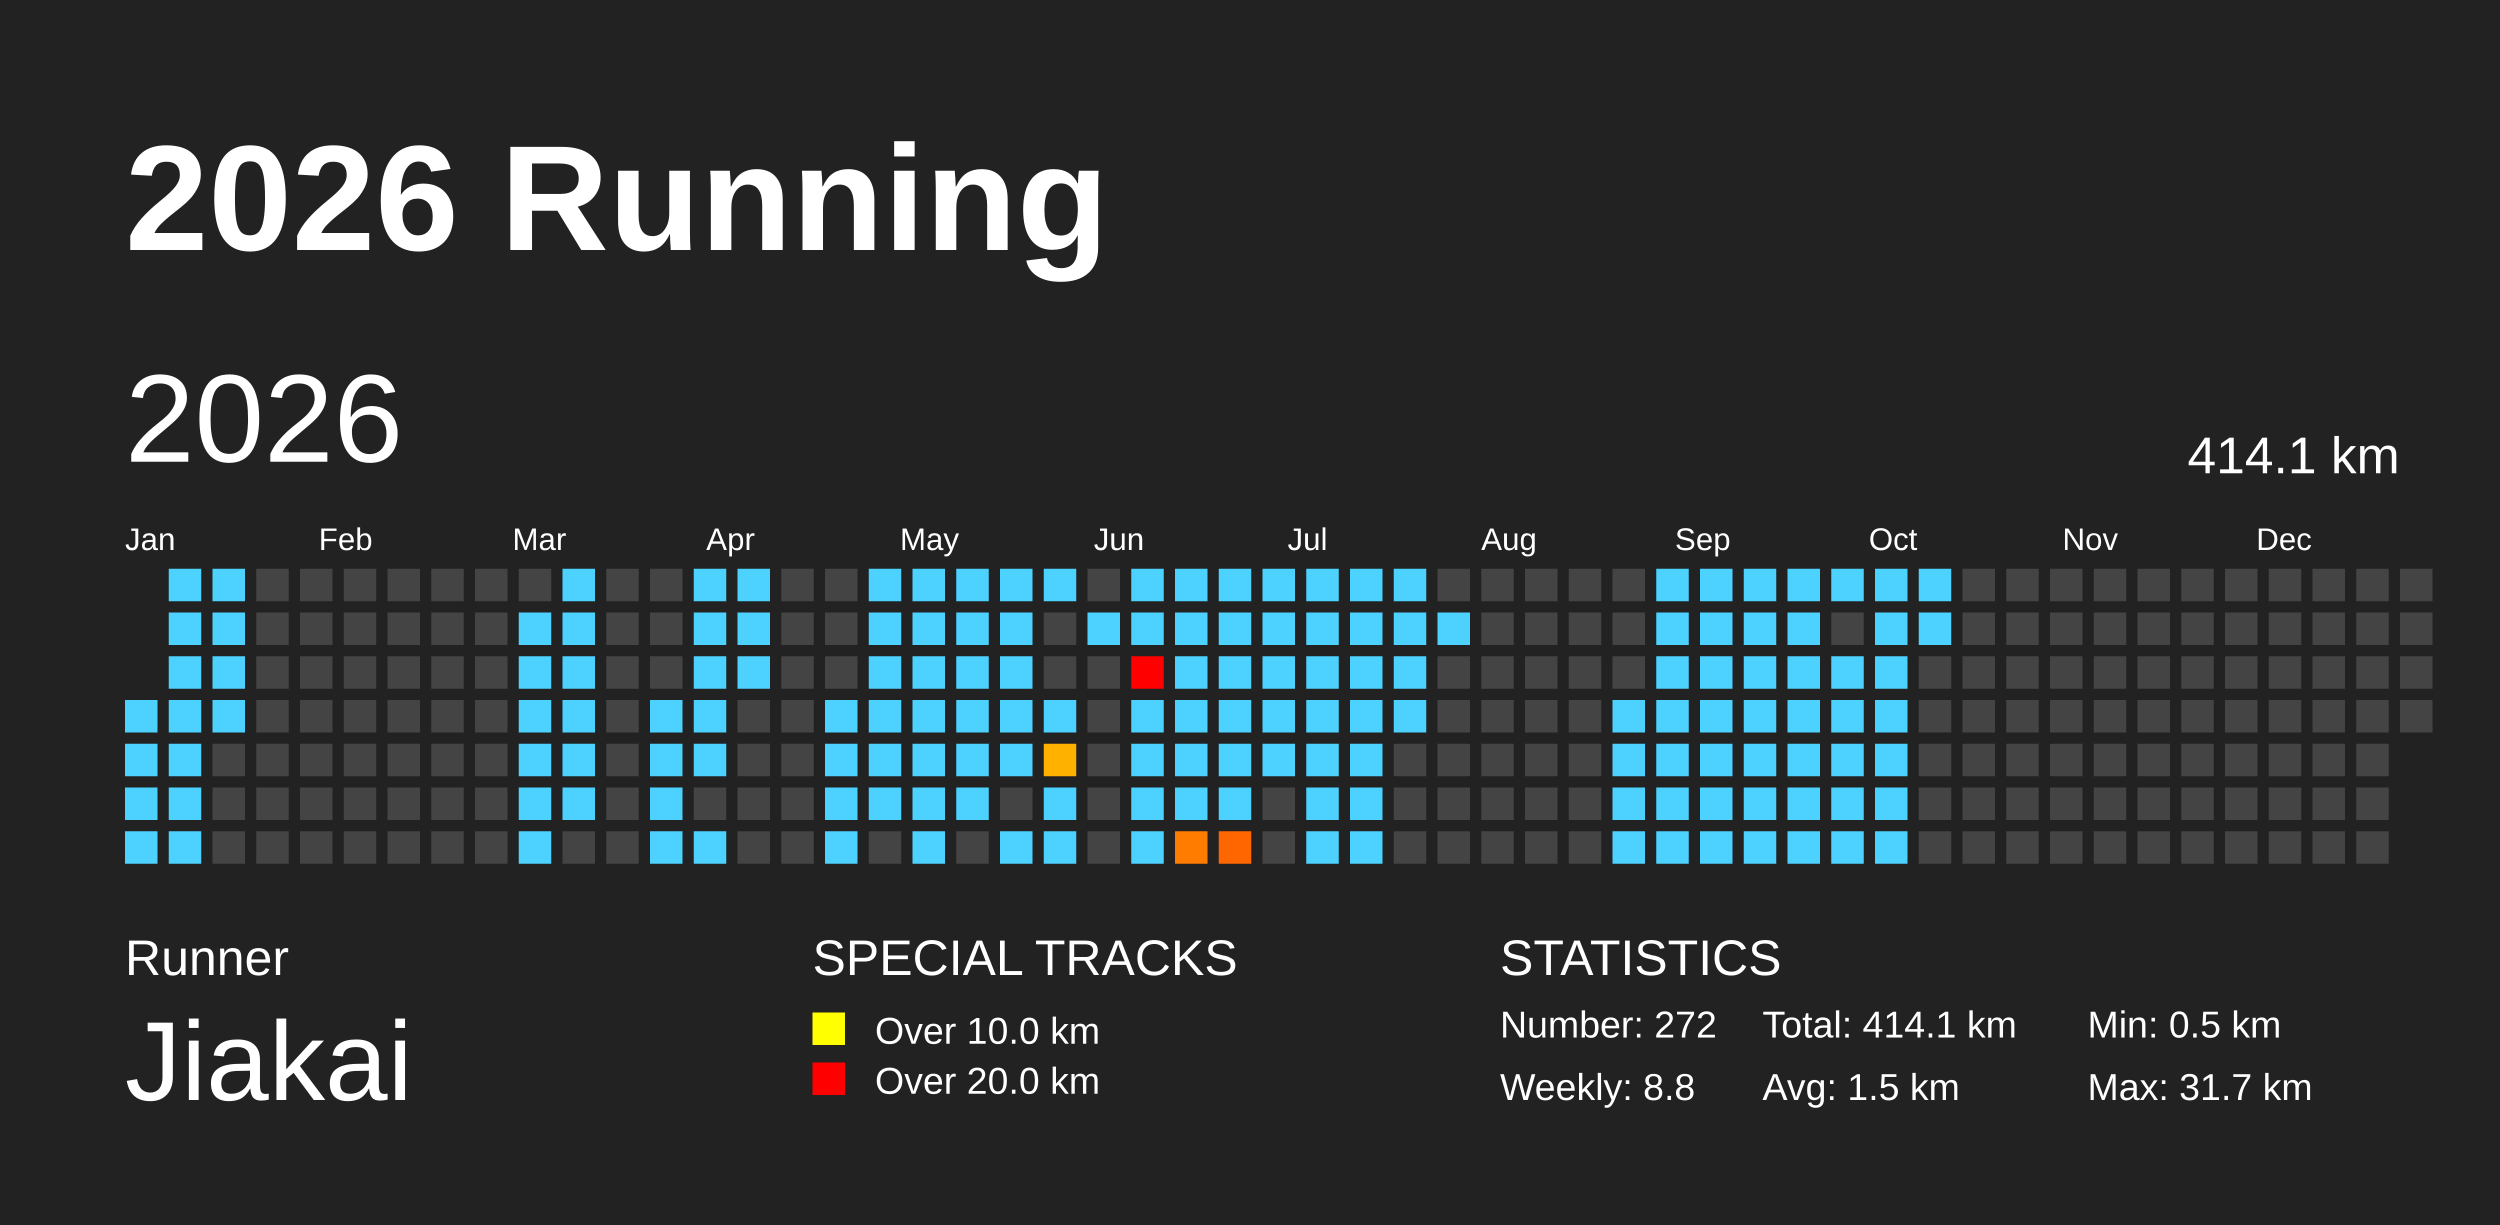
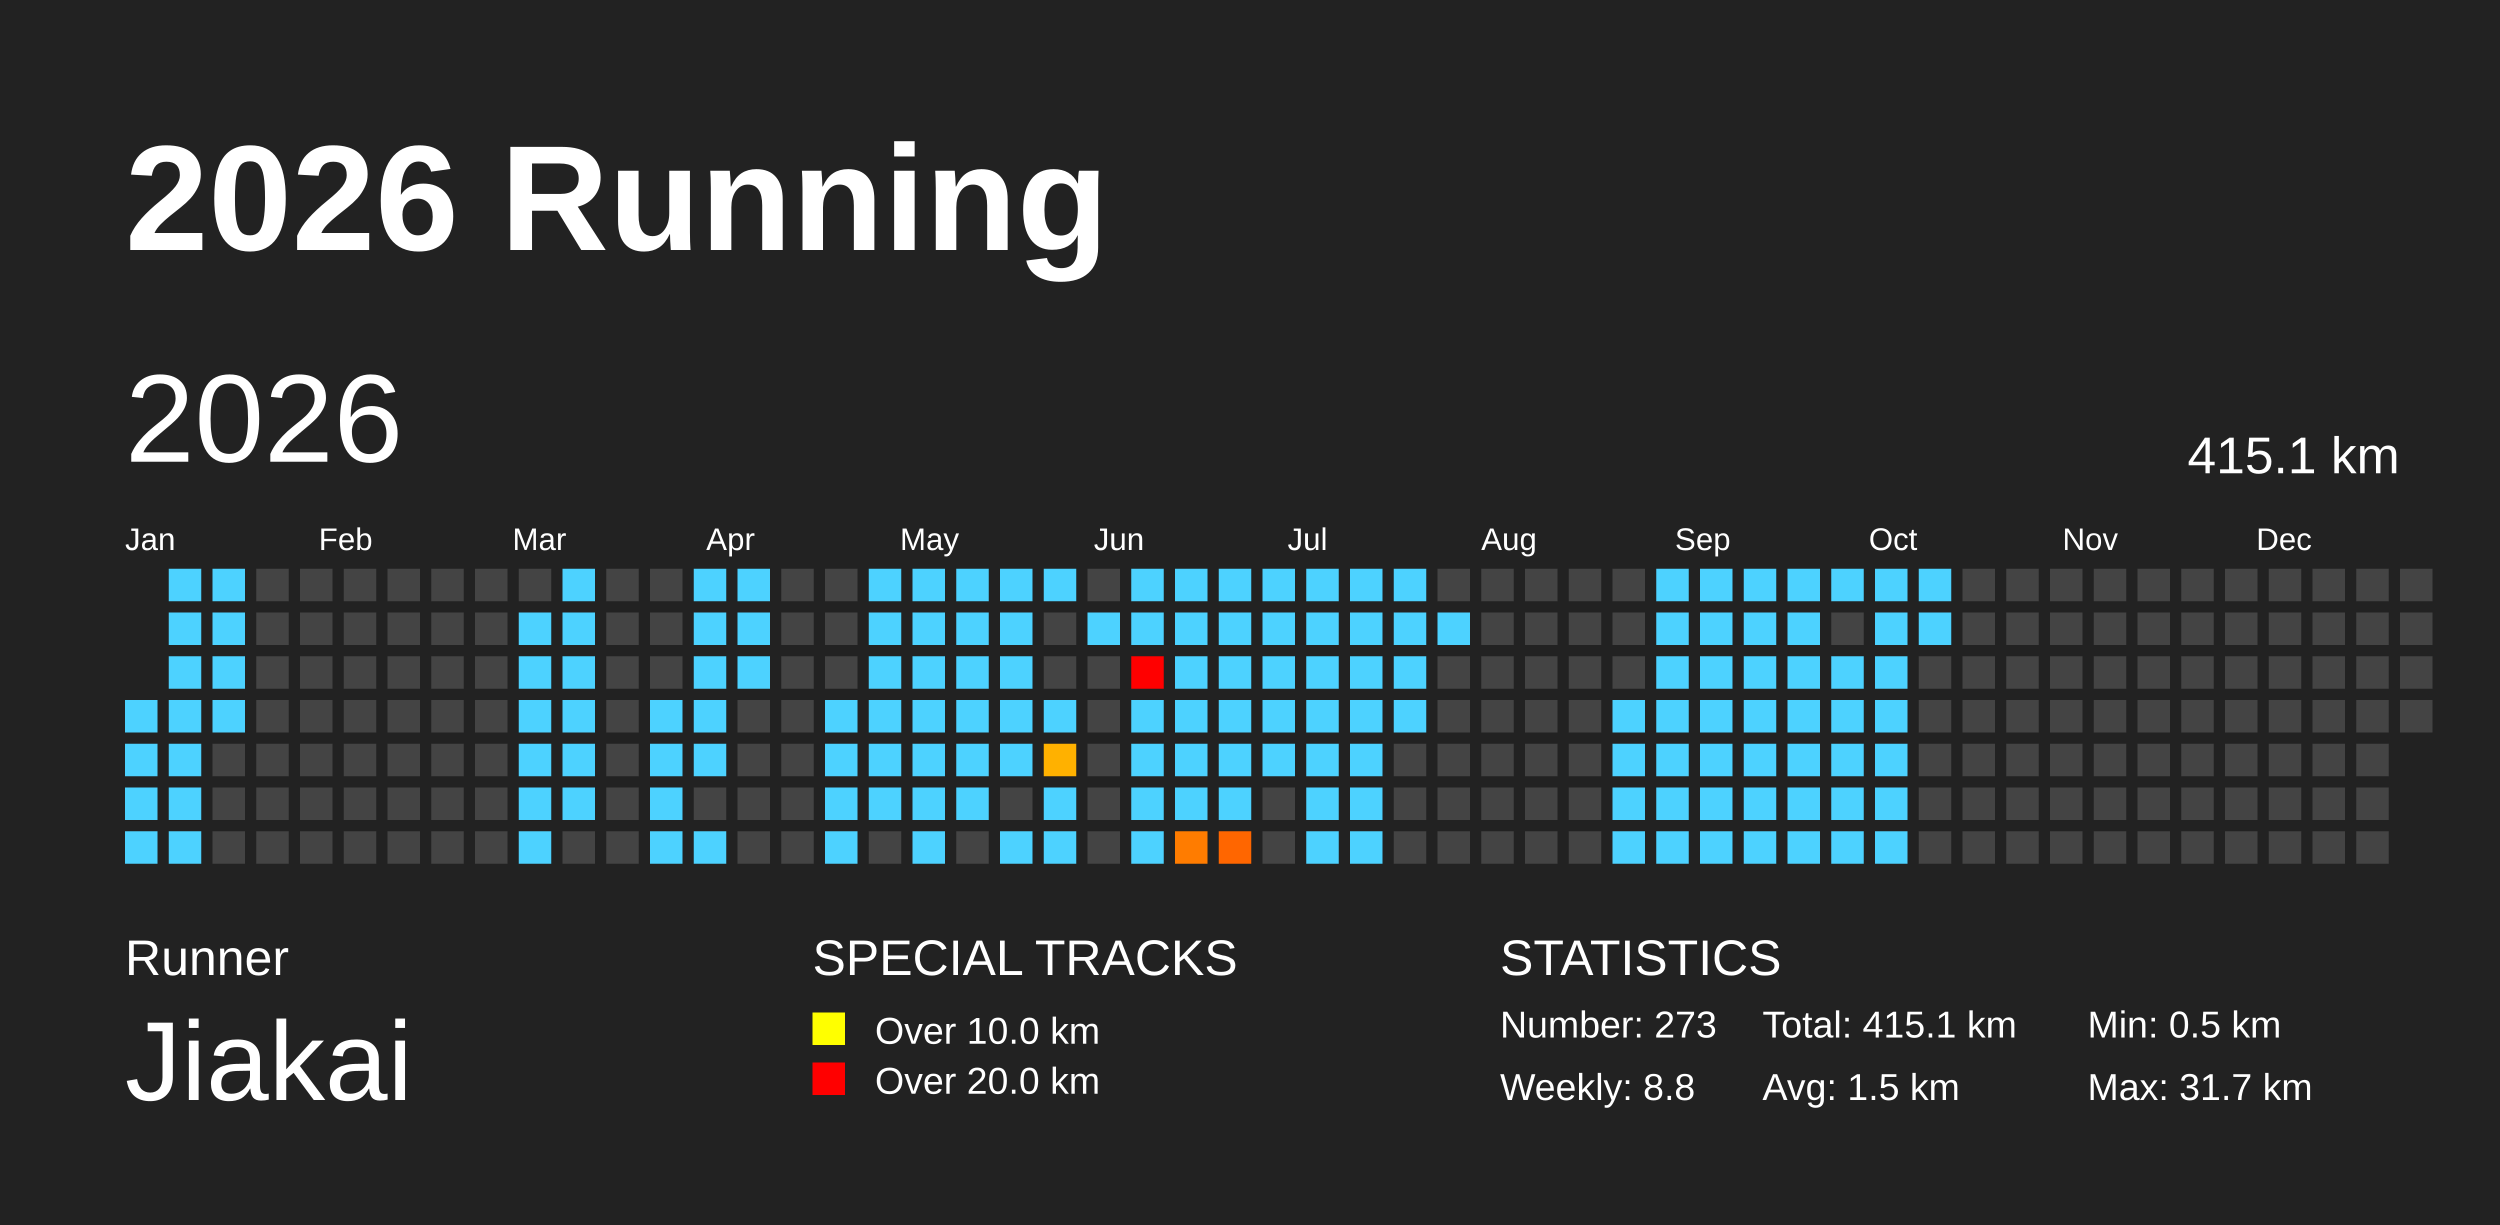
<svg xmlns="http://www.w3.org/2000/svg" baseProfile="full" height="98mm" version="1.1" viewBox="0,0,200,98" width="200mm">
  <defs>
    <pattern height="2" id="indoor-stripe" patternUnits="userSpaceOnUse" width="2">
      <line stroke="white" stroke-opacity="0.45" stroke-width="0.5" x1="0" x2="2" y1="2" y2="0" />
    </pattern>
  </defs>
  <rect fill="#222222" height="98" width="200" x="0" y="0" />
  <text fill="#FFFFFF" style="font-size:12px; font-family:Arial; font-weight:bold;" x="10" y="20">2026 Running</text>
  <text fill="#FFFFFF" style="font-size:4px; font-family:Arial" x="10" y="78">Runner</text>
  <text fill="#FFFFFF" style="font-size:9px; font-family:Arial" x="10" y="88">Jiakai</text>
  <text fill="#FFFFFF" style="font-size:4px; font-family:Arial" x="65" y="78">SPECIAL TRACKS</text>
  <rect fill="yellow" height="2.6" width="2.6" x="65" y="81" />
  <text fill="#FFFFFF" style="font-size:3px; font-family:Arial" x="70" y="83.5">Over 10.0 km</text>
  <rect fill="red" height="2.6" width="2.6" x="65" y="85" />
  <text fill="#FFFFFF" style="font-size:3px; font-family:Arial" x="70" y="87.5">Over 20.0 km</text>
  <text fill="#FFFFFF" style="font-size:4px; font-family:Arial" x="120" y="78">STATISTICS</text>
-   <text fill="#FFFFFF" style="font-size:3px; font-family:Arial" x="120" y="83">Number: 272</text>
+   <text fill="#FFFFFF" style="font-size:3px; font-family:Arial" x="120" y="83">Number: 273</text>
  <text fill="#FFFFFF" style="font-size:3px; font-family:Arial" x="120" y="88">Weekly: 8.8</text>
-   <text fill="#FFFFFF" style="font-size:3px; font-family:Arial" x="141" y="83">Total: 414.1 km</text>
+   <text fill="#FFFFFF" style="font-size:3px; font-family:Arial" x="141" y="83">Total: 415.1 km</text>
  <text fill="#FFFFFF" style="font-size:3px; font-family:Arial" x="141" y="88">Avg: 1.5 km</text>
  <text fill="#FFFFFF" style="font-size:3px; font-family:Arial" x="167" y="83">Min: 0.5 km</text>
  <text fill="#FFFFFF" style="font-size:3px; font-family:Arial" x="167" y="88">Max: 31.7 km</text>
  <text dominant-baseline="hanging" fill="#FFFFFF" style="font-size:10.0px; font-family:Arial;" x="10" y="30">2026</text>
-   <text dominant-baseline="hanging" fill="#FFFFFF" style="font-size:4.125px; font-family:Arial;" x="175" y="35">414.1 km</text>
+   <text dominant-baseline="hanging" fill="#FFFFFF" style="font-size:4.125px; font-family:Arial;" x="175" y="35">415.1 km</text>
  <text fill="#FFFFFF" style="font-size:2.5px; font-family:Arial" x="10.0" y="44">Jan</text>
  <text fill="#FFFFFF" style="font-size:2.5px; font-family:Arial" x="25.5" y="44">Feb</text>
  <text fill="#FFFFFF" style="font-size:2.5px; font-family:Arial" x="41.0" y="44">Mar</text>
  <text fill="#FFFFFF" style="font-size:2.5px; font-family:Arial" x="56.5" y="44">Apr</text>
  <text fill="#FFFFFF" style="font-size:2.5px; font-family:Arial" x="72.0" y="44">May</text>
  <text fill="#FFFFFF" style="font-size:2.5px; font-family:Arial" x="87.5" y="44">Jun</text>
  <text fill="#FFFFFF" style="font-size:2.5px; font-family:Arial" x="103.0" y="44">Jul</text>
  <text fill="#FFFFFF" style="font-size:2.5px; font-family:Arial" x="118.5" y="44">Aug</text>
  <text fill="#FFFFFF" style="font-size:2.5px; font-family:Arial" x="134.0" y="44">Sep</text>
  <text fill="#FFFFFF" style="font-size:2.5px; font-family:Arial" x="149.5" y="44">Oct</text>
  <text fill="#FFFFFF" style="font-size:2.5px; font-family:Arial" x="165.0" y="44">Nov</text>
  <text fill="#FFFFFF" style="font-size:2.5px; font-family:Arial" x="180.5" y="44">Dec</text>
  <rect fill="#4dd2ff" height="2.6" width="2.6" x="10.0" y="56.0" />
  <rect fill="#4dd2ff" height="2.6" width="2.6" x="10.0" y="59.5" />
  <rect fill="#4dd2ff" height="2.6" width="2.6" x="10.0" y="63.0" />
  <rect fill="#4dd2ff" height="2.6" width="2.6" x="10.0" y="66.5" />
  <rect fill="#4dd2ff" height="2.6" width="2.6" x="13.5" y="45.5" />
  <rect fill="#4dd2ff" height="2.6" width="2.6" x="13.5" y="49.0" />
  <rect fill="#4dd2ff" height="2.6" width="2.6" x="13.5" y="52.5" />
  <rect fill="#4dd2ff" height="2.6" width="2.6" x="13.5" y="56.0" />
  <rect fill="#4dd2ff" height="2.6" width="2.6" x="13.5" y="59.5" />
  <rect fill="#4dd2ff" height="2.6" width="2.6" x="13.5" y="63.0" />
  <rect fill="#4dd2ff" height="2.6" width="2.6" x="13.5" y="66.5" />
  <rect fill="#4dd2ff" height="2.6" width="2.6" x="17.0" y="45.5" />
  <rect fill="#4dd2ff" height="2.6" width="2.6" x="17.0" y="49.0" />
  <rect fill="#4dd2ff" height="2.6" width="2.6" x="17.0" y="52.5" />
  <rect fill="#4dd2ff" height="2.6" width="2.6" x="17.0" y="56.0" />
  <rect fill="#444444" height="2.6" width="2.6" x="17.0" y="59.5" />
  <rect fill="#444444" height="2.6" width="2.6" x="17.0" y="63.0" />
  <rect fill="#444444" height="2.6" width="2.6" x="17.0" y="66.5" />
  <rect fill="#444444" height="2.6" width="2.6" x="20.5" y="45.5" />
  <rect fill="#444444" height="2.6" width="2.6" x="20.5" y="49.0" />
  <rect fill="#444444" height="2.6" width="2.6" x="20.5" y="52.5" />
  <rect fill="#444444" height="2.6" width="2.6" x="20.5" y="56.0" />
  <rect fill="#444444" height="2.6" width="2.6" x="20.5" y="59.5" />
  <rect fill="#444444" height="2.6" width="2.6" x="20.5" y="63.0" />
  <rect fill="#444444" height="2.6" width="2.6" x="20.5" y="66.5" />
  <rect fill="#444444" height="2.6" width="2.6" x="24.0" y="45.5" />
  <rect fill="#444444" height="2.6" width="2.6" x="24.0" y="49.0" />
  <rect fill="#444444" height="2.6" width="2.6" x="24.0" y="52.5" />
  <rect fill="#444444" height="2.6" width="2.6" x="24.0" y="56.0" />
  <rect fill="#444444" height="2.6" width="2.6" x="24.0" y="59.5" />
  <rect fill="#444444" height="2.6" width="2.6" x="24.0" y="63.0" />
  <rect fill="#444444" height="2.6" width="2.6" x="24.0" y="66.5" />
  <rect fill="#444444" height="2.6" width="2.6" x="27.5" y="45.5" />
  <rect fill="#444444" height="2.6" width="2.6" x="27.5" y="49.0" />
  <rect fill="#444444" height="2.6" width="2.6" x="27.5" y="52.5" />
  <rect fill="#444444" height="2.6" width="2.6" x="27.5" y="56.0" />
  <rect fill="#444444" height="2.6" width="2.6" x="27.5" y="59.5" />
  <rect fill="#444444" height="2.6" width="2.6" x="27.5" y="63.0" />
  <rect fill="#444444" height="2.6" width="2.6" x="27.5" y="66.5" />
  <rect fill="#444444" height="2.6" width="2.6" x="31.0" y="45.5" />
  <rect fill="#444444" height="2.6" width="2.6" x="31.0" y="49.0" />
  <rect fill="#444444" height="2.6" width="2.6" x="31.0" y="52.5" />
  <rect fill="#444444" height="2.6" width="2.6" x="31.0" y="56.0" />
  <rect fill="#444444" height="2.6" width="2.6" x="31.0" y="59.5" />
  <rect fill="#444444" height="2.6" width="2.6" x="31.0" y="63.0" />
  <rect fill="#444444" height="2.6" width="2.6" x="31.0" y="66.5" />
  <rect fill="#444444" height="2.6" width="2.6" x="34.5" y="45.5" />
  <rect fill="#444444" height="2.6" width="2.6" x="34.5" y="49.0" />
  <rect fill="#444444" height="2.6" width="2.6" x="34.5" y="52.5" />
  <rect fill="#444444" height="2.6" width="2.6" x="34.5" y="56.0" />
  <rect fill="#444444" height="2.6" width="2.6" x="34.5" y="59.5" />
  <rect fill="#444444" height="2.6" width="2.6" x="34.5" y="63.0" />
  <rect fill="#444444" height="2.6" width="2.6" x="34.5" y="66.5" />
  <rect fill="#444444" height="2.6" width="2.6" x="38.0" y="45.5" />
  <rect fill="#444444" height="2.6" width="2.6" x="38.0" y="49.0" />
  <rect fill="#444444" height="2.6" width="2.6" x="38.0" y="52.5" />
  <rect fill="#444444" height="2.6" width="2.6" x="38.0" y="56.0" />
  <rect fill="#444444" height="2.6" width="2.6" x="38.0" y="59.5" />
  <rect fill="#444444" height="2.6" width="2.6" x="38.0" y="63.0" />
  <rect fill="#444444" height="2.6" width="2.6" x="38.0" y="66.5" />
  <rect fill="#444444" height="2.6" width="2.6" x="41.5" y="45.5" />
  <rect fill="#4dd2ff" height="2.6" width="2.6" x="41.5" y="49.0" />
  <rect fill="#4dd2ff" height="2.6" width="2.6" x="41.5" y="52.5" />
  <rect fill="#4dd2ff" height="2.6" width="2.6" x="41.5" y="56.0" />
  <rect fill="#4dd2ff" height="2.6" width="2.6" x="41.5" y="59.5" />
  <rect fill="#4dd2ff" height="2.6" width="2.6" x="41.5" y="63.0" />
  <rect fill="#4dd2ff" height="2.6" width="2.6" x="41.5" y="66.5" />
  <rect fill="#4dd2ff" height="2.6" width="2.6" x="45.0" y="45.5" />
  <rect fill="#4dd2ff" height="2.6" width="2.6" x="45.0" y="49.0" />
  <rect fill="#4dd2ff" height="2.6" width="2.6" x="45.0" y="52.5" />
  <rect fill="#4dd2ff" height="2.6" width="2.6" x="45.0" y="56.0" />
  <rect fill="#4dd2ff" height="2.6" width="2.6" x="45.0" y="59.5" />
  <rect fill="#4dd2ff" height="2.6" width="2.6" x="45.0" y="63.0" />
  <rect fill="#444444" height="2.6" width="2.6" x="45.0" y="66.5" />
  <rect fill="#444444" height="2.6" width="2.6" x="48.5" y="45.5" />
  <rect fill="#444444" height="2.6" width="2.6" x="48.5" y="49.0" />
  <rect fill="#444444" height="2.6" width="2.6" x="48.5" y="52.5" />
  <rect fill="#444444" height="2.6" width="2.6" x="48.5" y="56.0" />
  <rect fill="#444444" height="2.6" width="2.6" x="48.5" y="59.5" />
  <rect fill="#444444" height="2.6" width="2.6" x="48.5" y="63.0" />
  <rect fill="#444444" height="2.6" width="2.6" x="48.5" y="66.5" />
  <rect fill="#444444" height="2.6" width="2.6" x="52.0" y="45.5" />
  <rect fill="#444444" height="2.6" width="2.6" x="52.0" y="49.0" />
  <rect fill="#444444" height="2.6" width="2.6" x="52.0" y="52.5" />
  <rect fill="#4dd2ff" height="2.6" width="2.6" x="52.0" y="56.0" />
  <rect fill="#4dd2ff" height="2.6" width="2.6" x="52.0" y="59.5" />
  <rect fill="#4dd2ff" height="2.6" width="2.6" x="52.0" y="63.0" />
  <rect fill="#4dd2ff" height="2.6" width="2.6" x="52.0" y="66.5" />
  <rect fill="#4dd2ff" height="2.6" width="2.6" x="55.5" y="45.5" />
  <rect fill="#4dd2ff" height="2.6" width="2.6" x="55.5" y="49.0" />
  <rect fill="#4dd2ff" height="2.6" width="2.6" x="55.5" y="52.5" />
  <rect fill="#4dd2ff" height="2.6" width="2.6" x="55.5" y="56.0" />
  <rect fill="#4dd2ff" height="2.6" width="2.6" x="55.5" y="59.5" />
  <rect fill="#444444" height="2.6" width="2.6" x="55.5" y="63.0" />
  <rect fill="#4dd2ff" height="2.6" width="2.6" x="55.5" y="66.5" />
  <rect fill="#4dd2ff" height="2.6" width="2.6" x="59.0" y="45.5" />
  <rect fill="#4dd2ff" height="2.6" width="2.6" x="59.0" y="49.0" />
  <rect fill="#4dd2ff" height="2.6" width="2.6" x="59.0" y="52.5" />
  <rect fill="#444444" height="2.6" width="2.6" x="59.0" y="56.0" />
  <rect fill="#444444" height="2.6" width="2.6" x="59.0" y="59.5" />
  <rect fill="#444444" height="2.6" width="2.6" x="59.0" y="63.0" />
  <rect fill="#444444" height="2.6" width="2.6" x="59.0" y="66.5" />
  <rect fill="#444444" height="2.6" width="2.6" x="62.5" y="45.5" />
  <rect fill="#444444" height="2.6" width="2.6" x="62.5" y="49.0" />
  <rect fill="#444444" height="2.6" width="2.6" x="62.5" y="52.5" />
  <rect fill="#444444" height="2.6" width="2.6" x="62.5" y="56.0" />
  <rect fill="#444444" height="2.6" width="2.6" x="62.5" y="59.5" />
  <rect fill="#444444" height="2.6" width="2.6" x="62.5" y="63.0" />
  <rect fill="#444444" height="2.6" width="2.6" x="62.5" y="66.5" />
  <rect fill="#444444" height="2.6" width="2.6" x="66.0" y="45.5" />
  <rect fill="#444444" height="2.6" width="2.6" x="66.0" y="49.0" />
  <rect fill="#444444" height="2.6" width="2.6" x="66.0" y="52.5" />
  <rect fill="#4dd2ff" height="2.6" width="2.6" x="66.0" y="56.0" />
  <rect fill="#4dd2ff" height="2.6" width="2.6" x="66.0" y="59.5" />
  <rect fill="#4dd2ff" height="2.6" width="2.6" x="66.0" y="63.0" />
  <rect fill="#4dd2ff" height="2.6" width="2.6" x="66.0" y="66.5" />
  <rect fill="#4dd2ff" height="2.6" width="2.6" x="69.5" y="45.5" />
  <rect fill="#4dd2ff" height="2.6" width="2.6" x="69.5" y="49.0" />
  <rect fill="#4dd2ff" height="2.6" width="2.6" x="69.5" y="52.5" />
  <rect fill="#4dd2ff" height="2.6" width="2.6" x="69.5" y="56.0" />
  <rect fill="#4dd2ff" height="2.6" width="2.6" x="69.5" y="59.5" />
  <rect fill="#4dd2ff" height="2.6" width="2.6" x="69.5" y="63.0" />
  <rect fill="#444444" height="2.6" width="2.6" x="69.5" y="66.5" />
  <rect fill="#4dd2ff" height="2.6" width="2.6" x="73.0" y="45.5" />
  <rect fill="#4dd2ff" height="2.6" width="2.6" x="73.0" y="49.0" />
  <rect fill="#4dd2ff" height="2.6" width="2.6" x="73.0" y="52.5" />
  <rect fill="#4dd2ff" height="2.6" width="2.6" x="73.0" y="56.0" />
  <rect fill="#4dd2ff" height="2.6" width="2.6" x="73.0" y="59.5" />
  <rect fill="#4dd2ff" height="2.6" width="2.6" x="73.0" y="63.0" />
  <rect fill="#4dd2ff" height="2.6" width="2.6" x="73.0" y="66.5" />
  <rect fill="#4dd2ff" height="2.6" width="2.6" x="76.5" y="45.5" />
  <rect fill="#4dd2ff" height="2.6" width="2.6" x="76.5" y="49.0" />
  <rect fill="#4dd2ff" height="2.6" width="2.6" x="76.5" y="52.5" />
  <rect fill="#4dd2ff" height="2.6" width="2.6" x="76.5" y="56.0" />
  <rect fill="#4dd2ff" height="2.6" width="2.6" x="76.5" y="59.5" />
  <rect fill="#4dd2ff" height="2.6" width="2.6" x="76.5" y="63.0" />
  <rect fill="#444444" height="2.6" width="2.6" x="76.5" y="66.5" />
  <rect fill="#4dd2ff" height="2.6" width="2.6" x="80.0" y="45.5" />
  <rect fill="#4dd2ff" height="2.6" width="2.6" x="80.0" y="49.0" />
  <rect fill="#4dd2ff" height="2.6" width="2.6" x="80.0" y="52.5" />
  <rect fill="#4dd2ff" height="2.6" width="2.6" x="80.0" y="56.0" />
  <rect fill="#4dd2ff" height="2.6" width="2.6" x="80.0" y="59.5" />
  <rect fill="#444444" height="2.6" width="2.6" x="80.0" y="63.0" />
  <rect fill="#4dd2ff" height="2.6" width="2.6" x="80.0" y="66.5" />
  <rect fill="#4dd2ff" height="2.6" width="2.6" x="83.5" y="45.5" />
  <rect fill="#444444" height="2.6" width="2.6" x="83.5" y="49.0" />
  <rect fill="#444444" height="2.6" width="2.6" x="83.5" y="52.5" />
  <rect fill="#4dd2ff" height="2.6" width="2.6" x="83.5" y="56.0" />
  <rect fill="#ffb100" height="2.6" width="2.6" x="83.5" y="59.5" />
  <rect fill="#4dd2ff" height="2.6" width="2.6" x="83.5" y="63.0" />
  <rect fill="#4dd2ff" height="2.6" width="2.6" x="83.5" y="66.5" />
  <rect fill="#444444" height="2.6" width="2.6" x="87.0" y="45.5" />
  <rect fill="#4dd2ff" height="2.6" width="2.6" x="87.0" y="49.0" />
  <rect fill="#444444" height="2.6" width="2.6" x="87.0" y="52.5" />
  <rect fill="#444444" height="2.6" width="2.6" x="87.0" y="56.0" />
  <rect fill="#444444" height="2.6" width="2.6" x="87.0" y="59.5" />
  <rect fill="#444444" height="2.6" width="2.6" x="87.0" y="63.0" />
  <rect fill="#444444" height="2.6" width="2.6" x="87.0" y="66.5" />
  <rect fill="#4dd2ff" height="2.6" width="2.6" x="90.5" y="45.5" />
  <rect fill="#4dd2ff" height="2.6" width="2.6" x="90.5" y="49.0" />
  <rect fill="red" height="2.6" width="2.6" x="90.5" y="52.5" />
  <rect fill="#4dd2ff" height="2.6" width="2.6" x="90.5" y="56.0" />
  <rect fill="#4dd2ff" height="2.6" width="2.6" x="90.5" y="59.5" />
  <rect fill="#4dd2ff" height="2.6" width="2.6" x="90.5" y="63.0" />
  <rect fill="#4dd2ff" height="2.6" width="2.6" x="90.5" y="66.5" />
  <rect fill="#4dd2ff" height="2.6" width="2.6" x="94.0" y="45.5" />
  <rect fill="#4dd2ff" height="2.6" width="2.6" x="94.0" y="49.0" />
  <rect fill="#4dd2ff" height="2.6" width="2.6" x="94.0" y="52.5" />
  <rect fill="#4dd2ff" height="2.6" width="2.6" x="94.0" y="56.0" />
  <rect fill="#4dd2ff" height="2.6" width="2.6" x="94.0" y="59.5" />
  <rect fill="#4dd2ff" height="2.6" width="2.6" x="94.0" y="63.0" />
  <rect fill="#ff7c00" height="2.6" width="2.6" x="94.0" y="66.5" />
  <rect fill="#4dd2ff" height="2.6" width="2.6" x="97.5" y="45.5" />
  <rect fill="#4dd2ff" height="2.6" width="2.6" x="97.5" y="49.0" />
  <rect fill="#4dd2ff" height="2.6" width="2.6" x="97.5" y="52.5" />
  <rect fill="#4dd2ff" height="2.6" width="2.6" x="97.5" y="56.0" />
  <rect fill="#4dd2ff" height="2.6" width="2.6" x="97.5" y="59.5" />
  <rect fill="#4dd2ff" height="2.6" width="2.6" x="97.5" y="63.0" />
  <rect fill="#ff6600" height="2.6" width="2.6" x="97.5" y="66.5" />
  <rect fill="#4dd2ff" height="2.6" width="2.6" x="101.0" y="45.5" />
  <rect fill="#4dd2ff" height="2.6" width="2.6" x="101.0" y="49.0" />
  <rect fill="#4dd2ff" height="2.6" width="2.6" x="101.0" y="52.5" />
  <rect fill="#4dd2ff" height="2.6" width="2.6" x="101.0" y="56.0" />
  <rect fill="#4dd2ff" height="2.6" width="2.6" x="101.0" y="59.5" />
  <rect fill="#444444" height="2.6" width="2.6" x="101.0" y="63.0" />
  <rect fill="#444444" height="2.6" width="2.6" x="101.0" y="66.5" />
  <rect fill="#4dd2ff" height="2.6" width="2.6" x="104.5" y="45.5" />
  <rect fill="#4dd2ff" height="2.6" width="2.6" x="104.5" y="49.0" />
  <rect fill="#4dd2ff" height="2.6" width="2.6" x="104.5" y="52.5" />
  <rect fill="#4dd2ff" height="2.6" width="2.6" x="104.5" y="56.0" />
  <rect fill="#4dd2ff" height="2.6" width="2.6" x="104.5" y="59.5" />
  <rect fill="#4dd2ff" height="2.6" width="2.6" x="104.5" y="63.0" />
  <rect fill="#4dd2ff" height="2.6" width="2.6" x="104.5" y="66.5" />
  <rect fill="#4dd2ff" height="2.6" width="2.6" x="108.0" y="45.5" />
  <rect fill="#4dd2ff" height="2.6" width="2.6" x="108.0" y="49.0" />
  <rect fill="#4dd2ff" height="2.6" width="2.6" x="108.0" y="52.5" />
  <rect fill="#4dd2ff" height="2.6" width="2.6" x="108.0" y="56.0" />
  <rect fill="#4dd2ff" height="2.6" width="2.6" x="108.0" y="59.5" />
  <rect fill="#4dd2ff" height="2.6" width="2.6" x="108.0" y="63.0" />
  <rect fill="#4dd2ff" height="2.6" width="2.6" x="108.0" y="66.5" />
  <rect fill="#4dd2ff" height="2.6" width="2.6" x="111.5" y="45.5" />
  <rect fill="#4dd2ff" height="2.6" width="2.6" x="111.5" y="49.0" />
  <rect fill="#4dd2ff" height="2.6" width="2.6" x="111.5" y="52.5" />
  <rect fill="#4dd2ff" height="2.6" width="2.6" x="111.5" y="56.0" />
  <rect fill="#444444" height="2.6" width="2.6" x="111.5" y="59.5" />
  <rect fill="#444444" height="2.6" width="2.6" x="111.5" y="63.0" />
  <rect fill="#444444" height="2.6" width="2.6" x="111.5" y="66.5" />
  <rect fill="#444444" height="2.6" width="2.6" x="115.0" y="45.5" />
  <rect fill="#4dd2ff" height="2.6" width="2.6" x="115.0" y="49.0" />
  <rect fill="#444444" height="2.6" width="2.6" x="115.0" y="52.5" />
  <rect fill="#444444" height="2.6" width="2.6" x="115.0" y="56.0" />
  <rect fill="#444444" height="2.6" width="2.6" x="115.0" y="59.5" />
  <rect fill="#444444" height="2.6" width="2.6" x="115.0" y="63.0" />
  <rect fill="#444444" height="2.6" width="2.6" x="115.0" y="66.5" />
  <rect fill="#444444" height="2.6" width="2.6" x="118.5" y="45.5" />
  <rect fill="#444444" height="2.6" width="2.6" x="118.5" y="49.0" />
  <rect fill="#444444" height="2.6" width="2.6" x="118.5" y="52.5" />
  <rect fill="#444444" height="2.6" width="2.6" x="118.5" y="56.0" />
  <rect fill="#444444" height="2.6" width="2.6" x="118.5" y="59.5" />
  <rect fill="#444444" height="2.6" width="2.6" x="118.5" y="63.0" />
  <rect fill="#444444" height="2.6" width="2.6" x="118.5" y="66.5" />
  <rect fill="#444444" height="2.6" width="2.6" x="122.0" y="45.5" />
  <rect fill="#444444" height="2.6" width="2.6" x="122.0" y="49.0" />
  <rect fill="#444444" height="2.6" width="2.6" x="122.0" y="52.5" />
  <rect fill="#444444" height="2.6" width="2.6" x="122.0" y="56.0" />
  <rect fill="#444444" height="2.6" width="2.6" x="122.0" y="59.5" />
  <rect fill="#444444" height="2.6" width="2.6" x="122.0" y="63.0" />
  <rect fill="#444444" height="2.6" width="2.6" x="122.0" y="66.5" />
  <rect fill="#444444" height="2.6" width="2.6" x="125.5" y="45.5" />
  <rect fill="#444444" height="2.6" width="2.6" x="125.5" y="49.0" />
  <rect fill="#444444" height="2.6" width="2.6" x="125.5" y="52.5" />
  <rect fill="#444444" height="2.6" width="2.6" x="125.5" y="56.0" />
  <rect fill="#444444" height="2.6" width="2.6" x="125.5" y="59.5" />
  <rect fill="#444444" height="2.6" width="2.6" x="125.5" y="63.0" />
  <rect fill="#444444" height="2.6" width="2.6" x="125.5" y="66.5" />
  <rect fill="#444444" height="2.6" width="2.6" x="129.0" y="45.5" />
  <rect fill="#444444" height="2.6" width="2.6" x="129.0" y="49.0" />
  <rect fill="#444444" height="2.6" width="2.6" x="129.0" y="52.5" />
  <rect fill="#4dd2ff" height="2.6" width="2.6" x="129.0" y="56.0" />
  <rect fill="#4dd2ff" height="2.6" width="2.6" x="129.0" y="59.5" />
  <rect fill="#4dd2ff" height="2.6" width="2.6" x="129.0" y="63.0" />
  <rect fill="#4dd2ff" height="2.6" width="2.6" x="129.0" y="66.5" />
  <rect fill="#4dd2ff" height="2.6" width="2.6" x="132.5" y="45.5" />
  <rect fill="#4dd2ff" height="2.6" width="2.6" x="132.5" y="49.0" />
  <rect fill="#4dd2ff" height="2.6" width="2.6" x="132.5" y="52.5" />
  <rect fill="#4dd2ff" height="2.6" width="2.6" x="132.5" y="56.0" />
  <rect fill="#4dd2ff" height="2.6" width="2.6" x="132.5" y="59.5" />
  <rect fill="#4dd2ff" height="2.6" width="2.6" x="132.5" y="63.0" />
  <rect fill="#4dd2ff" height="2.6" width="2.6" x="132.5" y="66.5" />
  <rect fill="#4dd2ff" height="2.6" width="2.6" x="136.0" y="45.5" />
  <rect fill="#4dd2ff" height="2.6" width="2.6" x="136.0" y="49.0" />
  <rect fill="#4dd2ff" height="2.6" width="2.6" x="136.0" y="52.5" />
  <rect fill="#4dd2ff" height="2.6" width="2.6" x="136.0" y="56.0" />
  <rect fill="#4dd2ff" height="2.6" width="2.6" x="136.0" y="59.5" />
  <rect fill="#4dd2ff" height="2.6" width="2.6" x="136.0" y="63.0" />
  <rect fill="#4dd2ff" height="2.6" width="2.6" x="136.0" y="66.5" />
  <rect fill="#4dd2ff" height="2.6" width="2.6" x="139.5" y="45.5" />
  <rect fill="#4dd2ff" height="2.6" width="2.6" x="139.5" y="49.0" />
  <rect fill="#4dd2ff" height="2.6" width="2.6" x="139.5" y="52.5" />
  <rect fill="#4dd2ff" height="2.6" width="2.6" x="139.5" y="56.0" />
  <rect fill="#4dd2ff" height="2.6" width="2.6" x="139.5" y="59.5" />
  <rect fill="#4dd2ff" height="2.6" width="2.6" x="139.5" y="63.0" />
  <rect fill="#4dd2ff" height="2.6" width="2.6" x="139.5" y="66.5" />
  <rect fill="#4dd2ff" height="2.6" width="2.6" x="143.0" y="45.5" />
  <rect fill="#4dd2ff" height="2.6" width="2.6" x="143.0" y="49.0" />
  <rect fill="#4dd2ff" height="2.6" width="2.6" x="143.0" y="52.5" />
  <rect fill="#4dd2ff" height="2.6" width="2.6" x="143.0" y="56.0" />
  <rect fill="#4dd2ff" height="2.6" width="2.6" x="143.0" y="59.5" />
  <rect fill="#4dd2ff" height="2.6" width="2.6" x="143.0" y="63.0" />
  <rect fill="#4dd2ff" height="2.6" width="2.6" x="143.0" y="66.5" />
  <rect fill="#4dd2ff" height="2.6" width="2.6" x="146.5" y="45.5" />
  <rect fill="#444444" height="2.6" width="2.6" x="146.5" y="49.0" />
  <rect fill="#4dd2ff" height="2.6" width="2.6" x="146.5" y="52.5" />
  <rect fill="#4dd2ff" height="2.6" width="2.6" x="146.5" y="56.0" />
  <rect fill="#4dd2ff" height="2.6" width="2.6" x="146.5" y="59.5" />
  <rect fill="#4dd2ff" height="2.6" width="2.6" x="146.5" y="63.0" />
  <rect fill="#4dd2ff" height="2.6" width="2.6" x="146.5" y="66.5" />
  <rect fill="#4dd2ff" height="2.6" width="2.6" x="150.0" y="45.5" />
  <rect fill="#4dd2ff" height="2.6" width="2.6" x="150.0" y="49.0" />
  <rect fill="#4dd2ff" height="2.6" width="2.6" x="150.0" y="52.5" />
  <rect fill="#4dd2ff" height="2.6" width="2.6" x="150.0" y="56.0" />
  <rect fill="#4dd2ff" height="2.6" width="2.6" x="150.0" y="59.5" />
  <rect fill="#4dd2ff" height="2.6" width="2.6" x="150.0" y="63.0" />
  <rect fill="#4dd2ff" height="2.6" width="2.6" x="150.0" y="66.5" />
  <rect fill="#4dd2ff" height="2.6" width="2.6" x="153.5" y="45.5" />
  <rect fill="#4dd2ff" height="2.6" width="2.6" x="153.5" y="49.0" />
  <rect fill="#444444" height="2.6" width="2.6" x="153.5" y="52.5" />
  <rect fill="#444444" height="2.6" width="2.6" x="153.5" y="56.0" />
  <rect fill="#444444" height="2.6" width="2.6" x="153.5" y="59.5" />
  <rect fill="#444444" height="2.6" width="2.6" x="153.5" y="63.0" />
  <rect fill="#444444" height="2.6" width="2.6" x="153.5" y="66.5" />
  <rect fill="#444444" height="2.6" width="2.6" x="157.0" y="45.5" />
  <rect fill="#444444" height="2.6" width="2.6" x="157.0" y="49.0" />
  <rect fill="#444444" height="2.6" width="2.6" x="157.0" y="52.5" />
  <rect fill="#444444" height="2.6" width="2.6" x="157.0" y="56.0" />
  <rect fill="#444444" height="2.6" width="2.6" x="157.0" y="59.5" />
  <rect fill="#444444" height="2.6" width="2.6" x="157.0" y="63.0" />
  <rect fill="#444444" height="2.6" width="2.6" x="157.0" y="66.5" />
  <rect fill="#444444" height="2.6" width="2.6" x="160.5" y="45.5" />
  <rect fill="#444444" height="2.6" width="2.6" x="160.5" y="49.0" />
  <rect fill="#444444" height="2.6" width="2.6" x="160.5" y="52.5" />
  <rect fill="#444444" height="2.6" width="2.6" x="160.5" y="56.0" />
  <rect fill="#444444" height="2.6" width="2.6" x="160.5" y="59.5" />
  <rect fill="#444444" height="2.6" width="2.6" x="160.5" y="63.0" />
  <rect fill="#444444" height="2.6" width="2.6" x="160.5" y="66.5" />
  <rect fill="#444444" height="2.6" width="2.6" x="164.0" y="45.5" />
  <rect fill="#444444" height="2.6" width="2.6" x="164.0" y="49.0" />
  <rect fill="#444444" height="2.6" width="2.6" x="164.0" y="52.5" />
  <rect fill="#444444" height="2.6" width="2.6" x="164.0" y="56.0" />
  <rect fill="#444444" height="2.6" width="2.6" x="164.0" y="59.5" />
  <rect fill="#444444" height="2.6" width="2.6" x="164.0" y="63.0" />
  <rect fill="#444444" height="2.6" width="2.6" x="164.0" y="66.5" />
  <rect fill="#444444" height="2.6" width="2.6" x="167.5" y="45.5" />
  <rect fill="#444444" height="2.6" width="2.6" x="167.5" y="49.0" />
  <rect fill="#444444" height="2.6" width="2.6" x="167.5" y="52.5" />
  <rect fill="#444444" height="2.6" width="2.6" x="167.5" y="56.0" />
  <rect fill="#444444" height="2.6" width="2.6" x="167.5" y="59.5" />
  <rect fill="#444444" height="2.6" width="2.6" x="167.5" y="63.0" />
  <rect fill="#444444" height="2.6" width="2.6" x="167.5" y="66.5" />
  <rect fill="#444444" height="2.6" width="2.6" x="171.0" y="45.5" />
  <rect fill="#444444" height="2.6" width="2.6" x="171.0" y="49.0" />
  <rect fill="#444444" height="2.6" width="2.6" x="171.0" y="52.5" />
  <rect fill="#444444" height="2.6" width="2.6" x="171.0" y="56.0" />
  <rect fill="#444444" height="2.6" width="2.6" x="171.0" y="59.5" />
  <rect fill="#444444" height="2.6" width="2.6" x="171.0" y="63.0" />
  <rect fill="#444444" height="2.6" width="2.6" x="171.0" y="66.5" />
  <rect fill="#444444" height="2.6" width="2.6" x="174.5" y="45.5" />
  <rect fill="#444444" height="2.6" width="2.6" x="174.5" y="49.0" />
  <rect fill="#444444" height="2.6" width="2.6" x="174.5" y="52.5" />
  <rect fill="#444444" height="2.6" width="2.6" x="174.5" y="56.0" />
  <rect fill="#444444" height="2.6" width="2.6" x="174.5" y="59.5" />
  <rect fill="#444444" height="2.6" width="2.6" x="174.5" y="63.0" />
  <rect fill="#444444" height="2.6" width="2.6" x="174.5" y="66.5" />
  <rect fill="#444444" height="2.6" width="2.6" x="178.0" y="45.5" />
  <rect fill="#444444" height="2.6" width="2.6" x="178.0" y="49.0" />
  <rect fill="#444444" height="2.6" width="2.6" x="178.0" y="52.5" />
  <rect fill="#444444" height="2.6" width="2.6" x="178.0" y="56.0" />
  <rect fill="#444444" height="2.6" width="2.6" x="178.0" y="59.5" />
  <rect fill="#444444" height="2.6" width="2.6" x="178.0" y="63.0" />
  <rect fill="#444444" height="2.6" width="2.6" x="178.0" y="66.5" />
  <rect fill="#444444" height="2.6" width="2.6" x="181.5" y="45.5" />
  <rect fill="#444444" height="2.6" width="2.6" x="181.5" y="49.0" />
  <rect fill="#444444" height="2.6" width="2.6" x="181.5" y="52.5" />
  <rect fill="#444444" height="2.6" width="2.6" x="181.5" y="56.0" />
  <rect fill="#444444" height="2.6" width="2.6" x="181.5" y="59.5" />
  <rect fill="#444444" height="2.6" width="2.6" x="181.5" y="63.0" />
  <rect fill="#444444" height="2.6" width="2.6" x="181.5" y="66.5" />
  <rect fill="#444444" height="2.6" width="2.6" x="185.0" y="45.5" />
  <rect fill="#444444" height="2.6" width="2.6" x="185.0" y="49.0" />
  <rect fill="#444444" height="2.6" width="2.6" x="185.0" y="52.5" />
  <rect fill="#444444" height="2.6" width="2.6" x="185.0" y="56.0" />
  <rect fill="#444444" height="2.6" width="2.6" x="185.0" y="59.5" />
  <rect fill="#444444" height="2.6" width="2.6" x="185.0" y="63.0" />
  <rect fill="#444444" height="2.6" width="2.6" x="185.0" y="66.5" />
  <rect fill="#444444" height="2.6" width="2.6" x="188.5" y="45.5" />
  <rect fill="#444444" height="2.6" width="2.6" x="188.5" y="49.0" />
  <rect fill="#444444" height="2.6" width="2.6" x="188.5" y="52.5" />
  <rect fill="#444444" height="2.6" width="2.6" x="188.5" y="56.0" />
  <rect fill="#444444" height="2.6" width="2.6" x="188.5" y="59.5" />
  <rect fill="#444444" height="2.6" width="2.6" x="188.5" y="63.0" />
  <rect fill="#444444" height="2.6" width="2.6" x="188.5" y="66.5" />
  <rect fill="#444444" height="2.6" width="2.6" x="192.0" y="45.5" />
  <rect fill="#444444" height="2.6" width="2.6" x="192.0" y="49.0" />
  <rect fill="#444444" height="2.6" width="2.6" x="192.0" y="52.5" />
  <rect fill="#444444" height="2.6" width="2.6" x="192.0" y="56.0" />
</svg>
